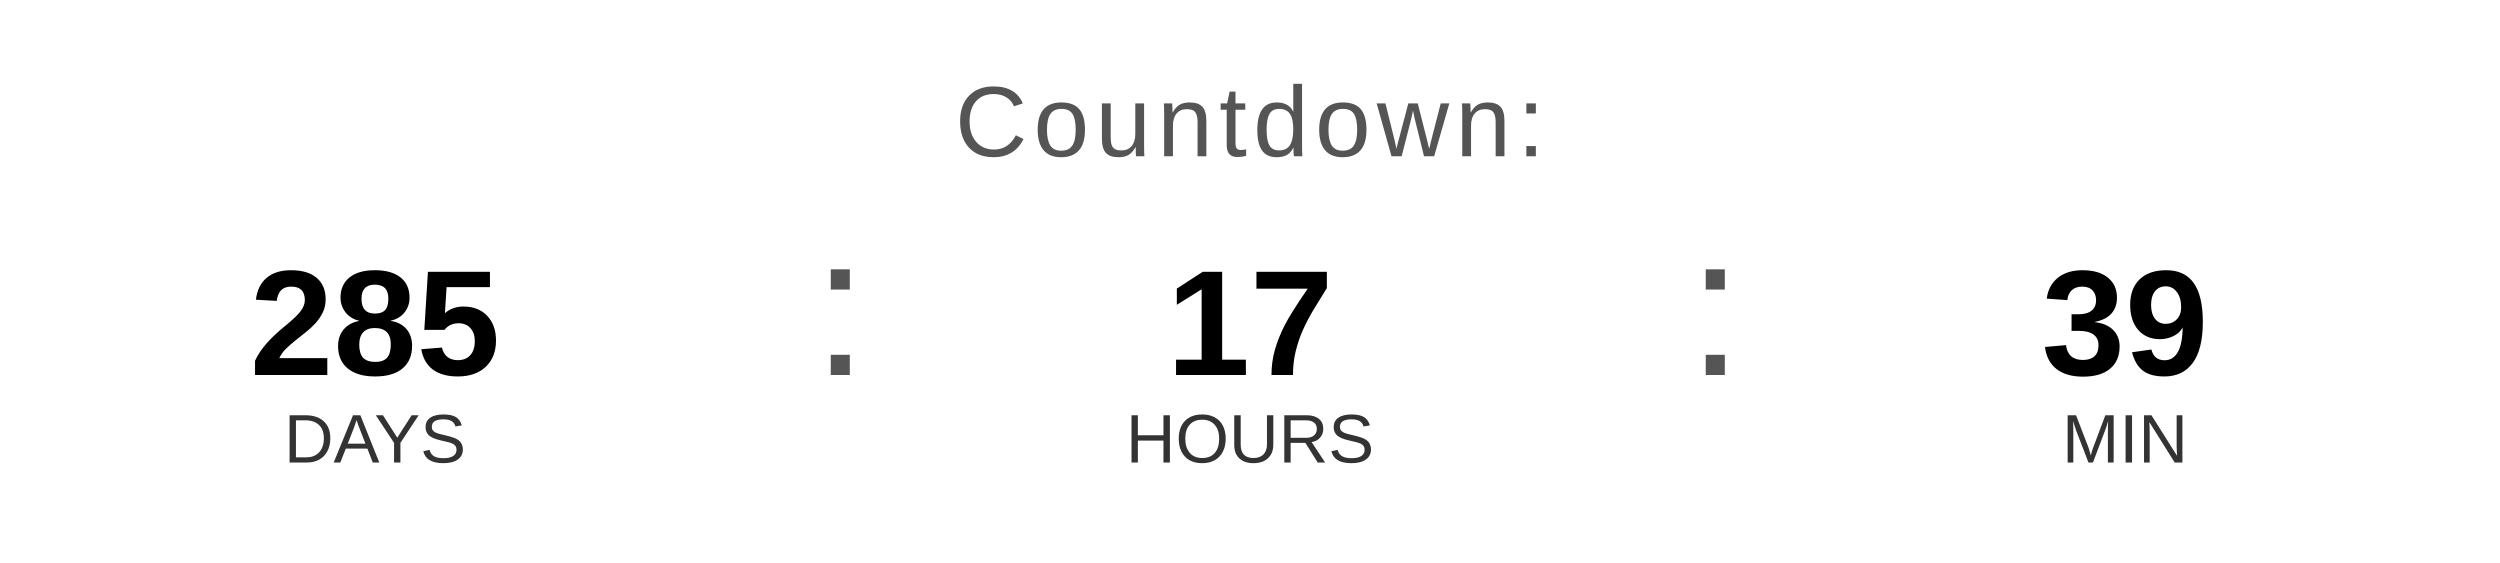
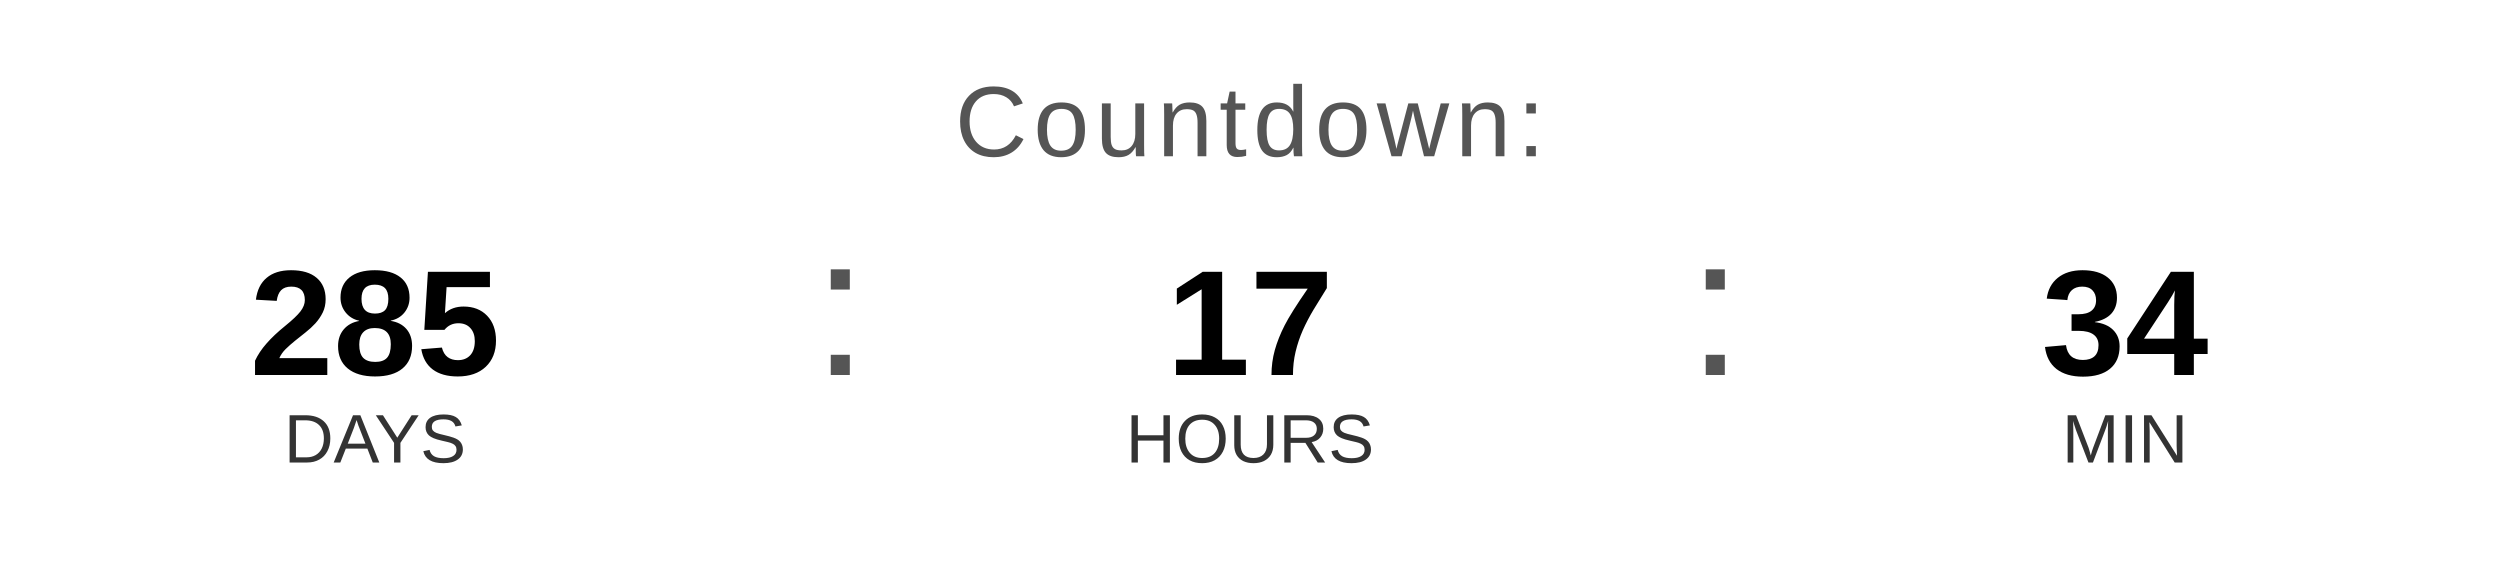
<svg xmlns="http://www.w3.org/2000/svg" width="400" height="90" viewBox="0 0 400 90">
  <text x="200" y="25" font-family="Arial, Helvetica, sans-serif" font-size="16" fill="#555555" text-anchor="middle" letter-spacing="1">
    Countdown:
  </text>
  <text x="60" y="60" font-family="Arial, Helvetica, sans-serif" font-size="24" font-weight="bold" fill="#000000" text-anchor="middle">285</text>
  <text x="60" y="74" font-family="Arial, Helvetica, sans-serif" font-size="11" fill="#333333" text-anchor="middle">DAYS</text>
  <text x="130" y="60" font-family="Arial, sans-serif" font-size="32" fill="#555555">:</text>
  <text x="200" y="60" font-family="Arial, Helvetica, sans-serif" font-size="24" font-weight="bold" fill="#000000" text-anchor="middle">17</text>
  <text x="200" y="74" font-family="Arial, Helvetica, sans-serif" font-size="11" fill="#333333" text-anchor="middle">HOURS</text>
  <text x="270" y="60" font-family="Arial, sans-serif" font-size="32" fill="#555555">:</text>
-   <text x="340" y="60" font-family="Arial, Helvetica, sans-serif" font-size="24" font-weight="bold" fill="#000000" text-anchor="middle">39</text>
+   <text x="340" y="60" font-family="Arial, Helvetica, sans-serif" font-size="24" font-weight="bold" fill="#000000" text-anchor="middle">34</text>
  <text x="340" y="74" font-family="Arial, Helvetica, sans-serif" font-size="11" fill="#333333" text-anchor="middle">MIN</text>
</svg>
